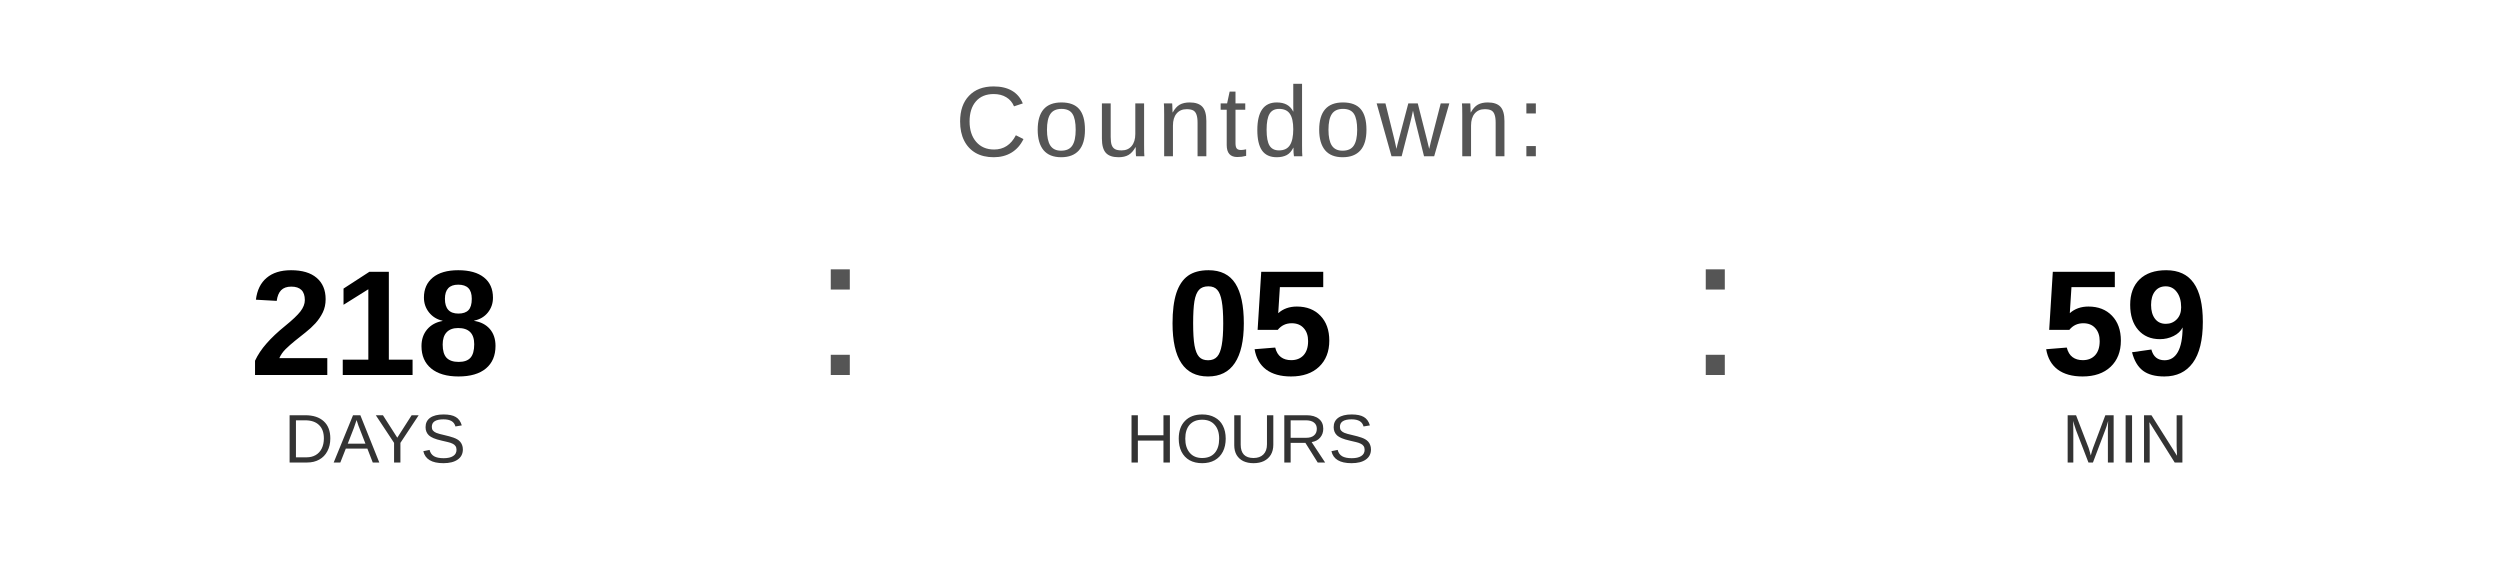
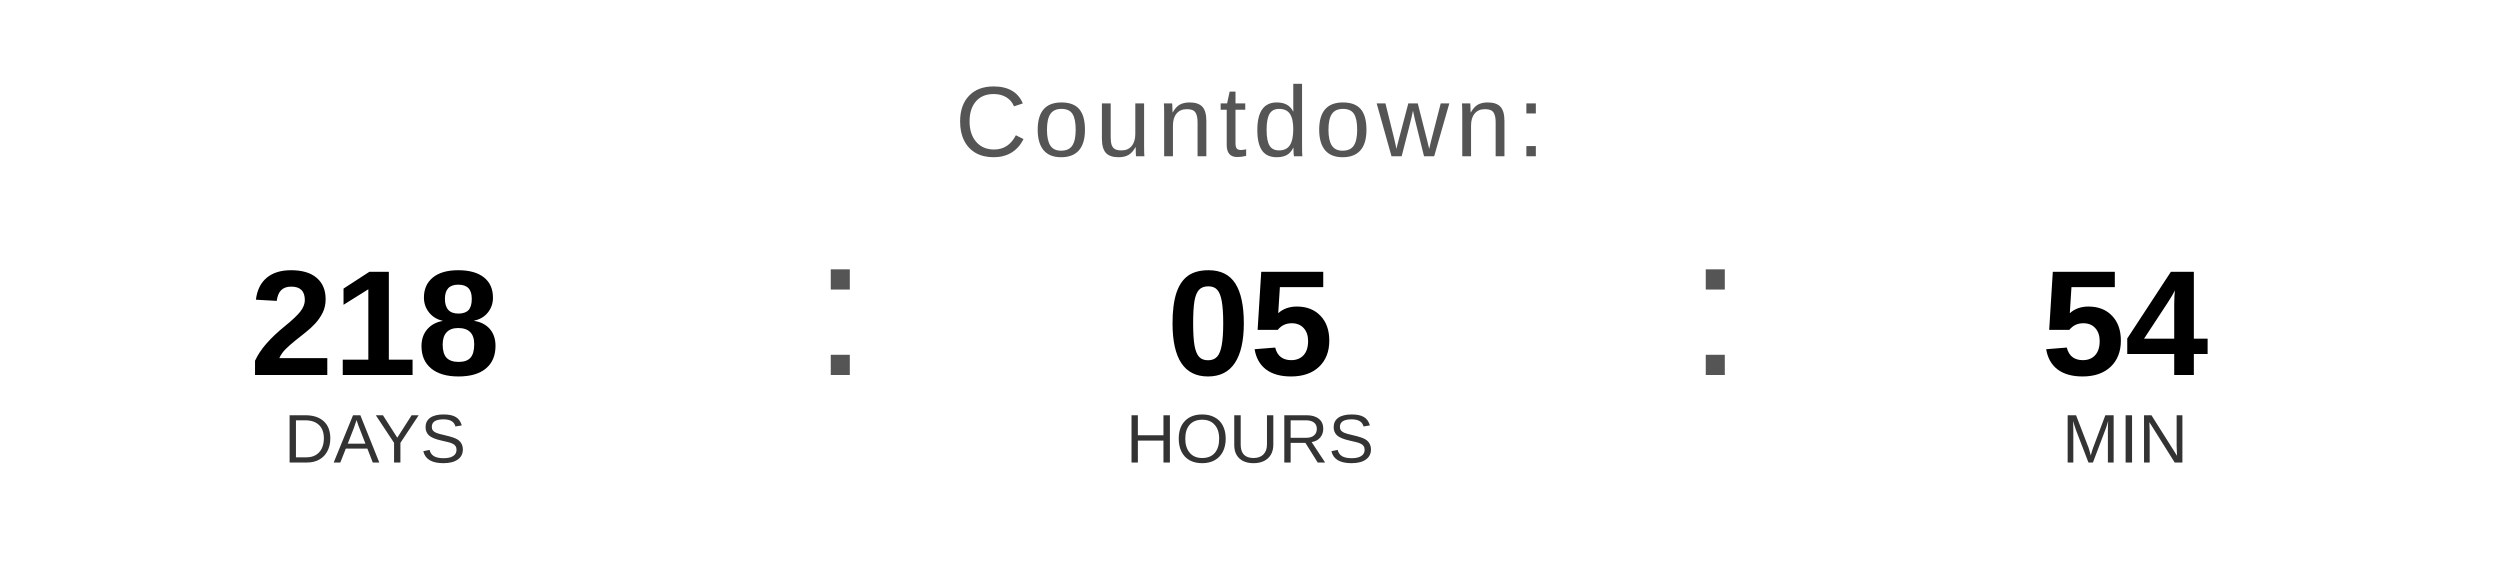
<svg xmlns="http://www.w3.org/2000/svg" width="400" height="90" viewBox="0 0 400 90">
  <text x="200" y="25" font-family="Arial, Helvetica, sans-serif" font-size="16" fill="#555555" text-anchor="middle" letter-spacing="1">
    Countdown:
  </text>
  <text x="60" y="60" font-family="Arial, Helvetica, sans-serif" font-size="24" font-weight="bold" fill="#000000" text-anchor="middle">218</text>
  <text x="60" y="74" font-family="Arial, Helvetica, sans-serif" font-size="11" fill="#333333" text-anchor="middle">DAYS</text>
  <text x="130" y="60" font-family="Arial, sans-serif" font-size="32" fill="#555555">:</text>
  <text x="200" y="60" font-family="Arial, Helvetica, sans-serif" font-size="24" font-weight="bold" fill="#000000" text-anchor="middle">05</text>
  <text x="200" y="74" font-family="Arial, Helvetica, sans-serif" font-size="11" fill="#333333" text-anchor="middle">HOURS</text>
  <text x="270" y="60" font-family="Arial, sans-serif" font-size="32" fill="#555555">:</text>
-   <text x="340" y="60" font-family="Arial, Helvetica, sans-serif" font-size="24" font-weight="bold" fill="#000000" text-anchor="middle">59</text>
+   <text x="340" y="60" font-family="Arial, Helvetica, sans-serif" font-size="24" font-weight="bold" fill="#000000" text-anchor="middle">54</text>
  <text x="340" y="74" font-family="Arial, Helvetica, sans-serif" font-size="11" fill="#333333" text-anchor="middle">MIN</text>
</svg>
